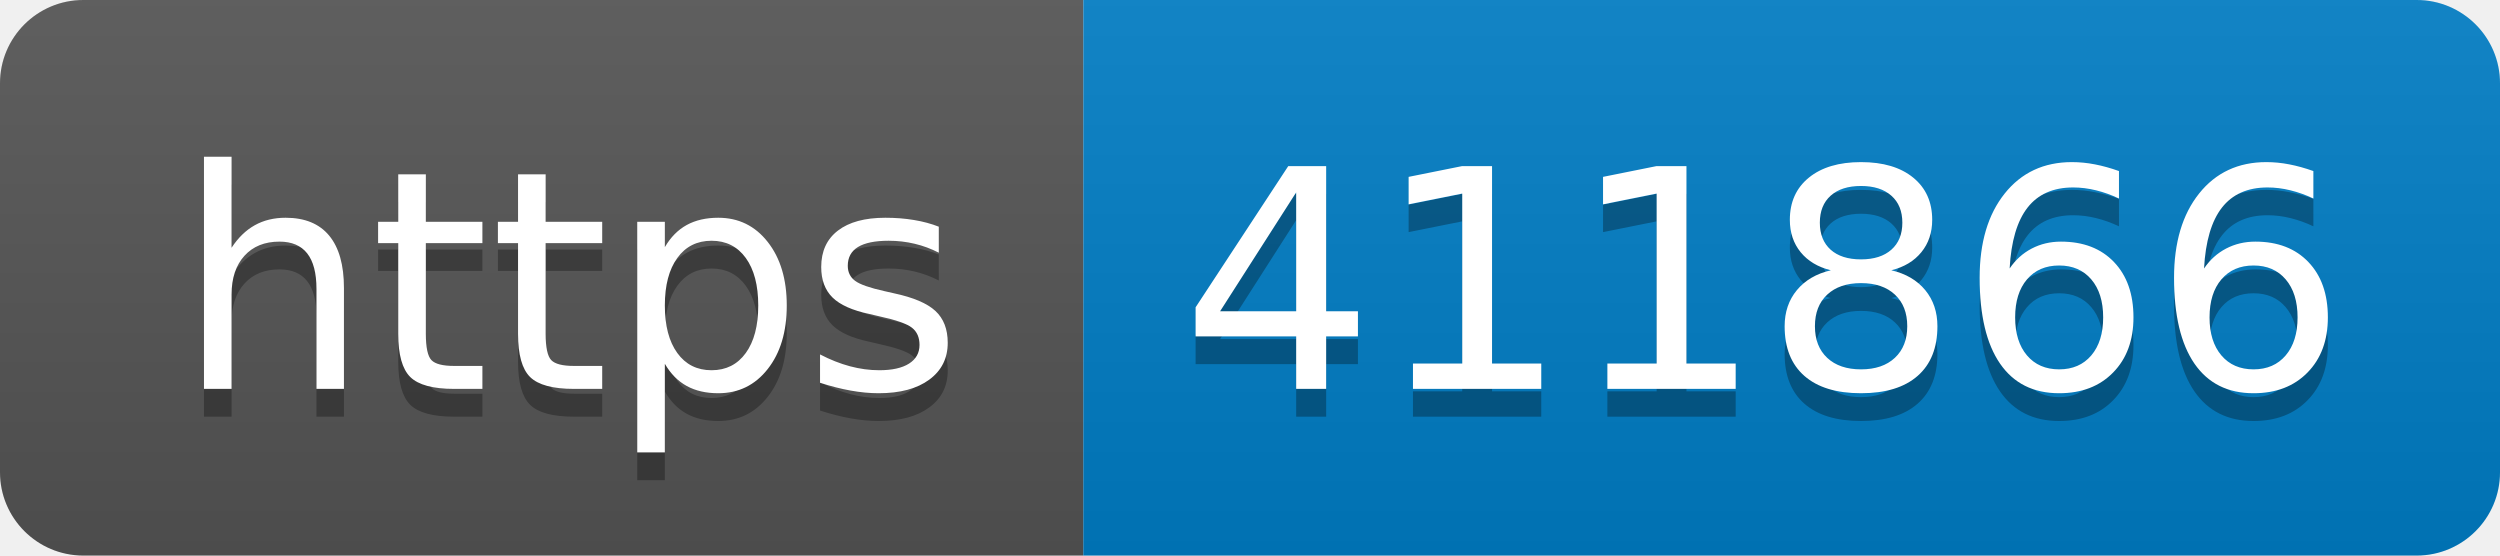
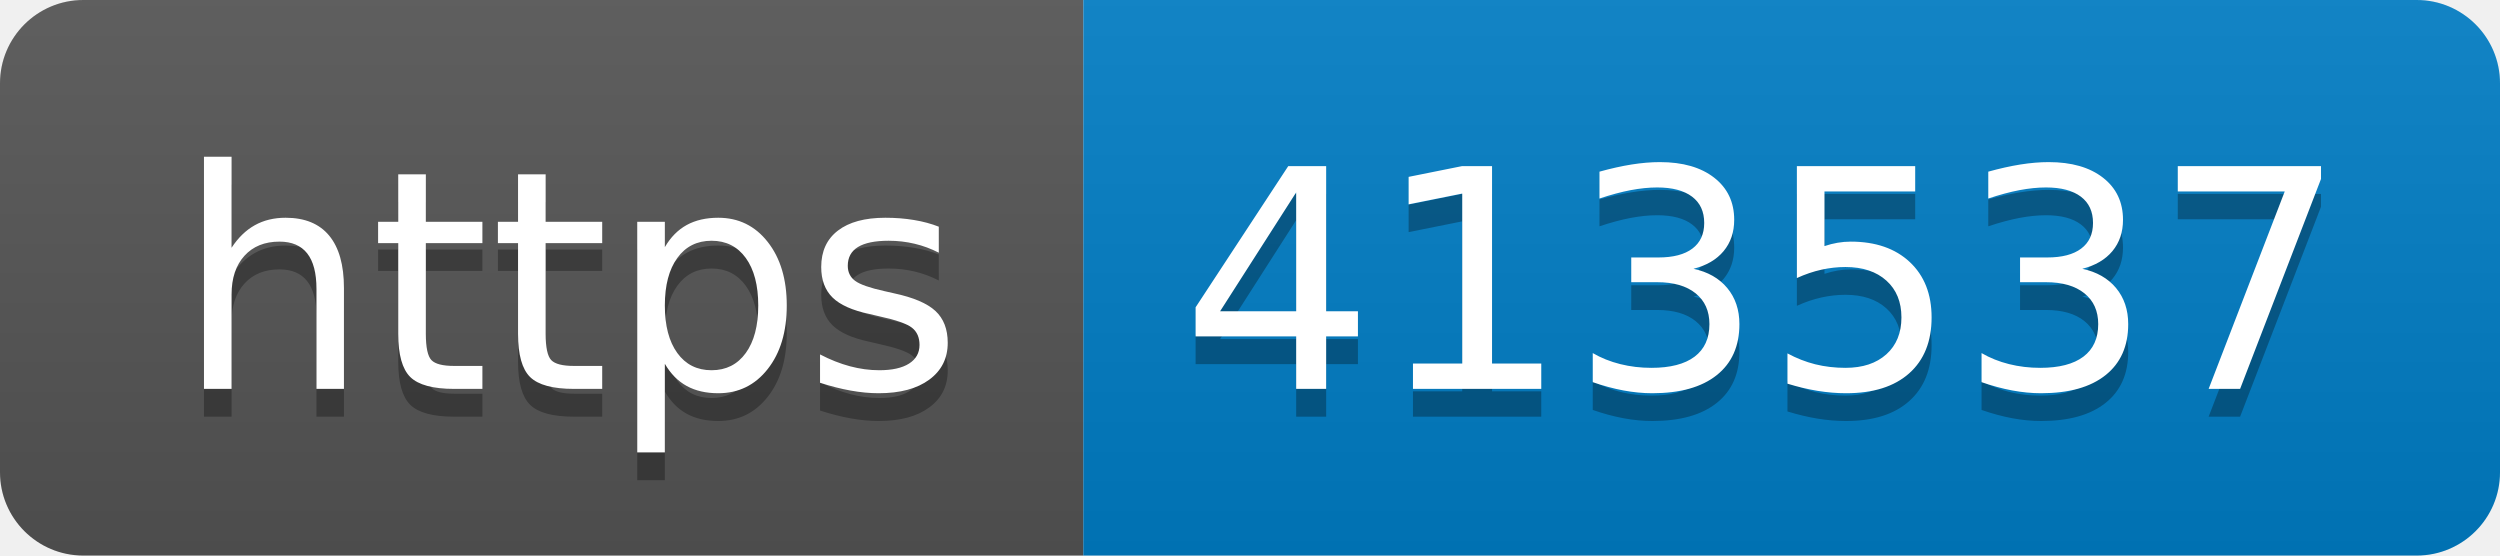
- <svg xmlns="http://www.w3.org/2000/svg" width="90" height="20" role="img" aria-label="https: 411866">
+ <svg xmlns="http://www.w3.org/2000/svg" width="90" height="20" role="img" aria-label="https: 413537">
  <linearGradient id="s" x2="0" y2="100%">
    <stop offset="0" stop-color="#bbb" stop-opacity=".1" />
    <stop offset="1" stop-opacity=".1" />
  </linearGradient>
  <clipPath id="r">
    <rect width="90" height="20" rx="3" fill="#fff" />
  </clipPath>
  <g clip-path="url(#r)">
    <rect width="39" height="20" fill="#555" />
    <rect x="39" width="51" height="20" fill="#007ec6" />
    <rect width="90" height="20" fill="url(#s)" />
  </g>
  <g fill="#fff" text-anchor="middle" font-family="Verdana,Geneva,DejaVu Sans,sans-serif" text-rendering="geometricPrecision" font-size="110">
    <text aria-hidden="true" x="205" y="150" fill="#010101" fill-opacity=".3" transform="scale(.1)" textLength="290">https</text>
    <text x="205" y="140" transform="scale(.1)" fill="#fff" textLength="290">https</text>
-     <text aria-hidden="true" x="635" y="150" fill="#010101" fill-opacity=".3" transform="scale(.1)" textLength="410">411866</text>
-     <text x="635" y="140" transform="scale(.1)" fill="#fff" textLength="410">411866</text>
+     <text aria-hidden="true" x="635" y="150" fill="#010101" fill-opacity=".3" transform="scale(.1)" textLength="410">413537</text>
+     <text x="635" y="140" transform="scale(.1)" fill="#fff" textLength="410">413537</text>
  </g>
</svg>
